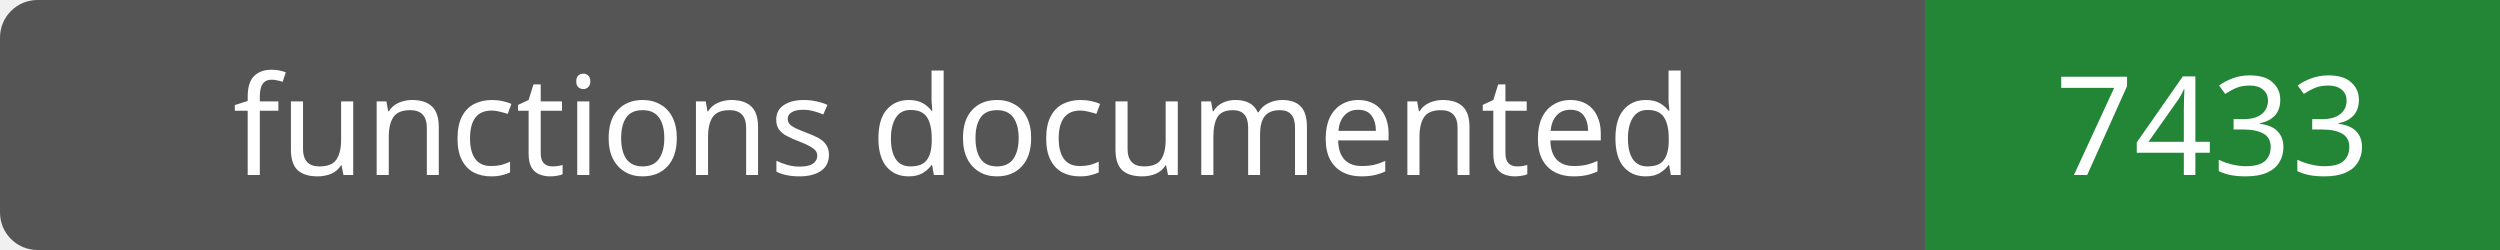
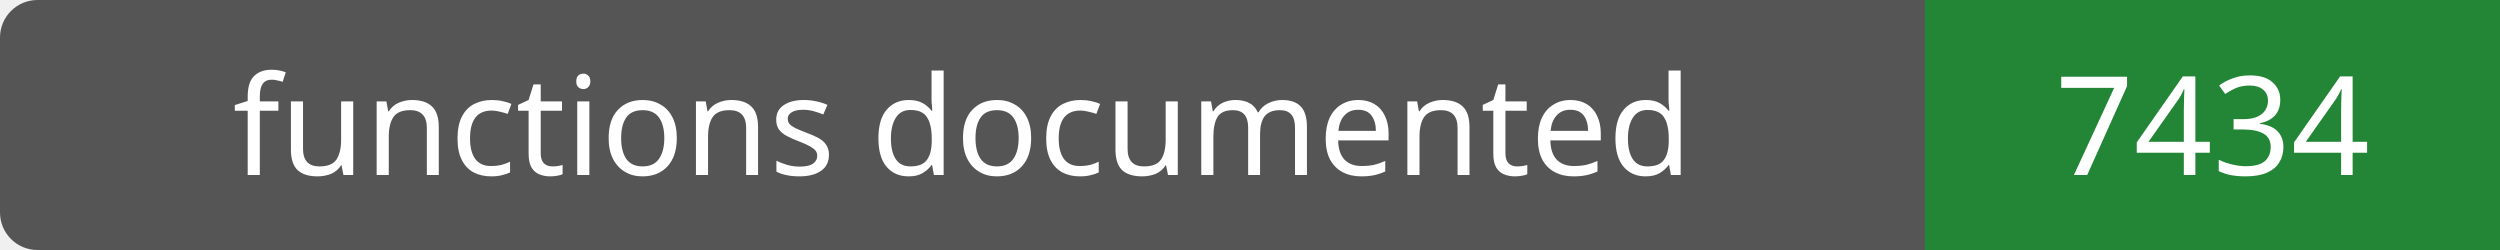
- <svg xmlns="http://www.w3.org/2000/svg" width="200" height="20" role="img" aria-label="functions documented: 7433">
+ <svg xmlns="http://www.w3.org/2000/svg" width="200" height="20" role="img" aria-label="functions documented: 7434">
  <rect width="200" height="20" rx="3" fill="#555" />
  <path fill="#238636" d="M154 0h46v20H154z" />
  <g fill="#fff" text-anchor="middle" font-family="Verdana,sans-serif" font-size="11">
    <text x="77.0" y="14">functions documented</text>
-     <text x="177.0" y="14">7433</text>
+     <text x="177.0" y="14">7434</text>
  </g>
</svg>
